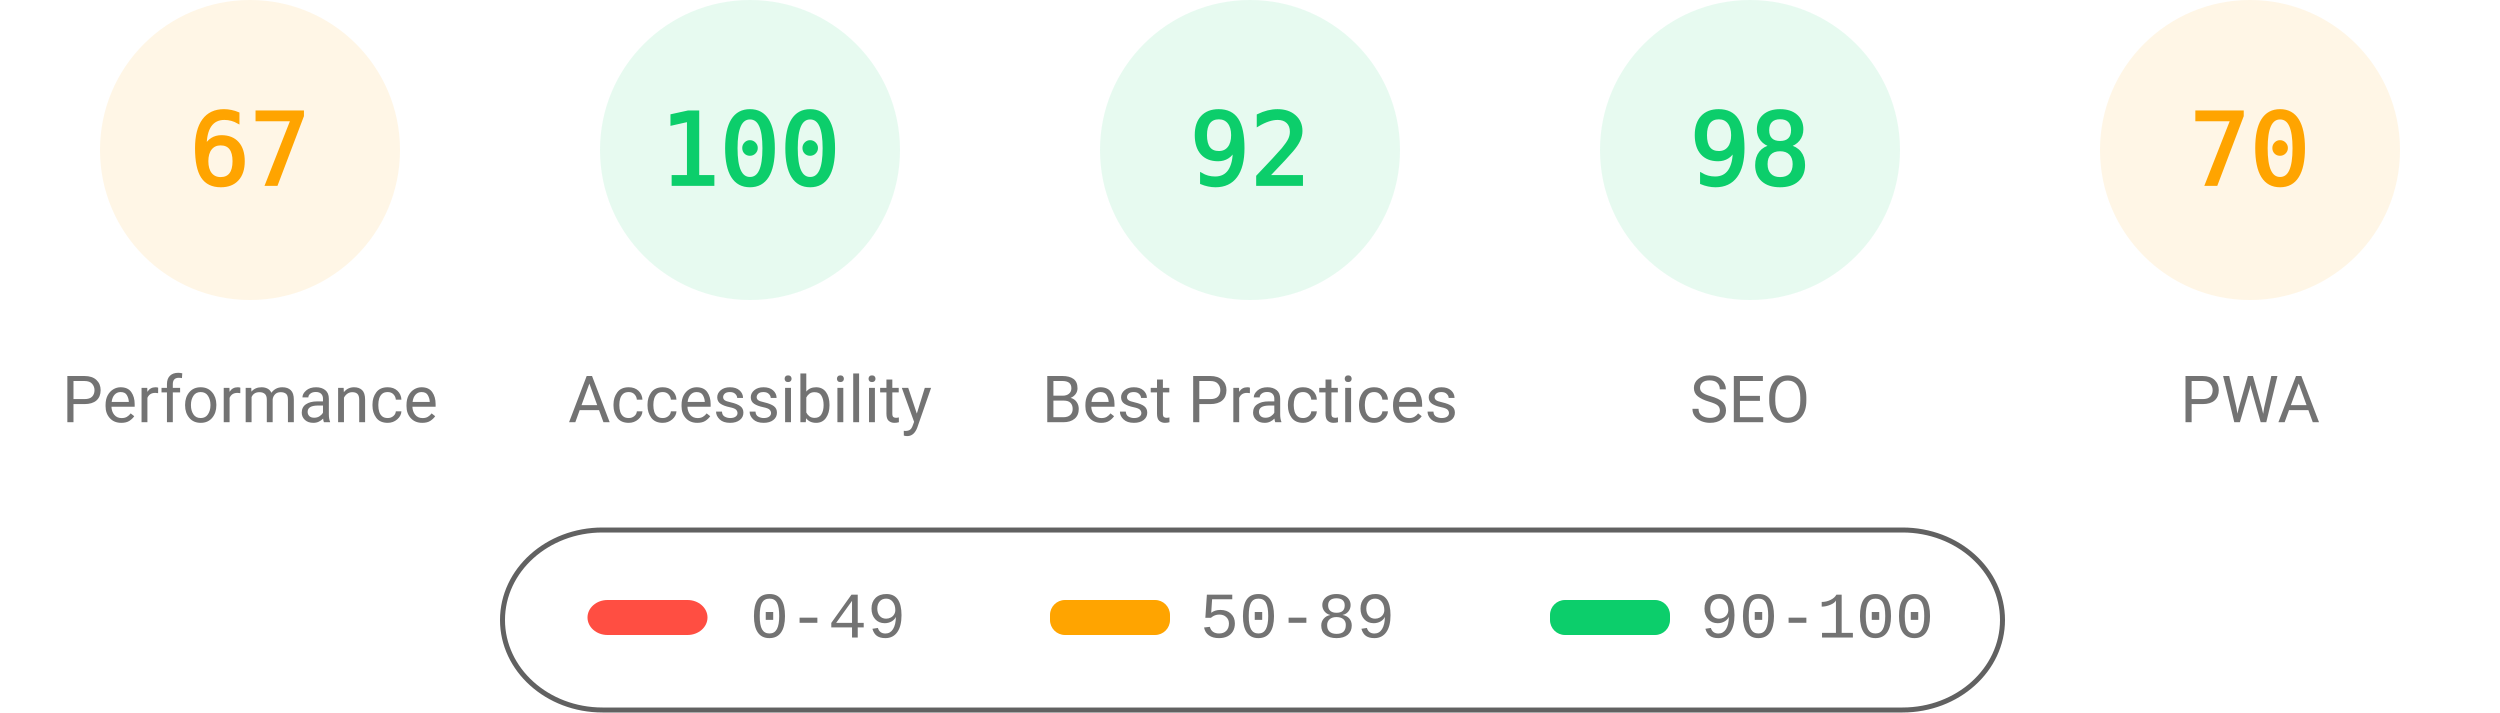
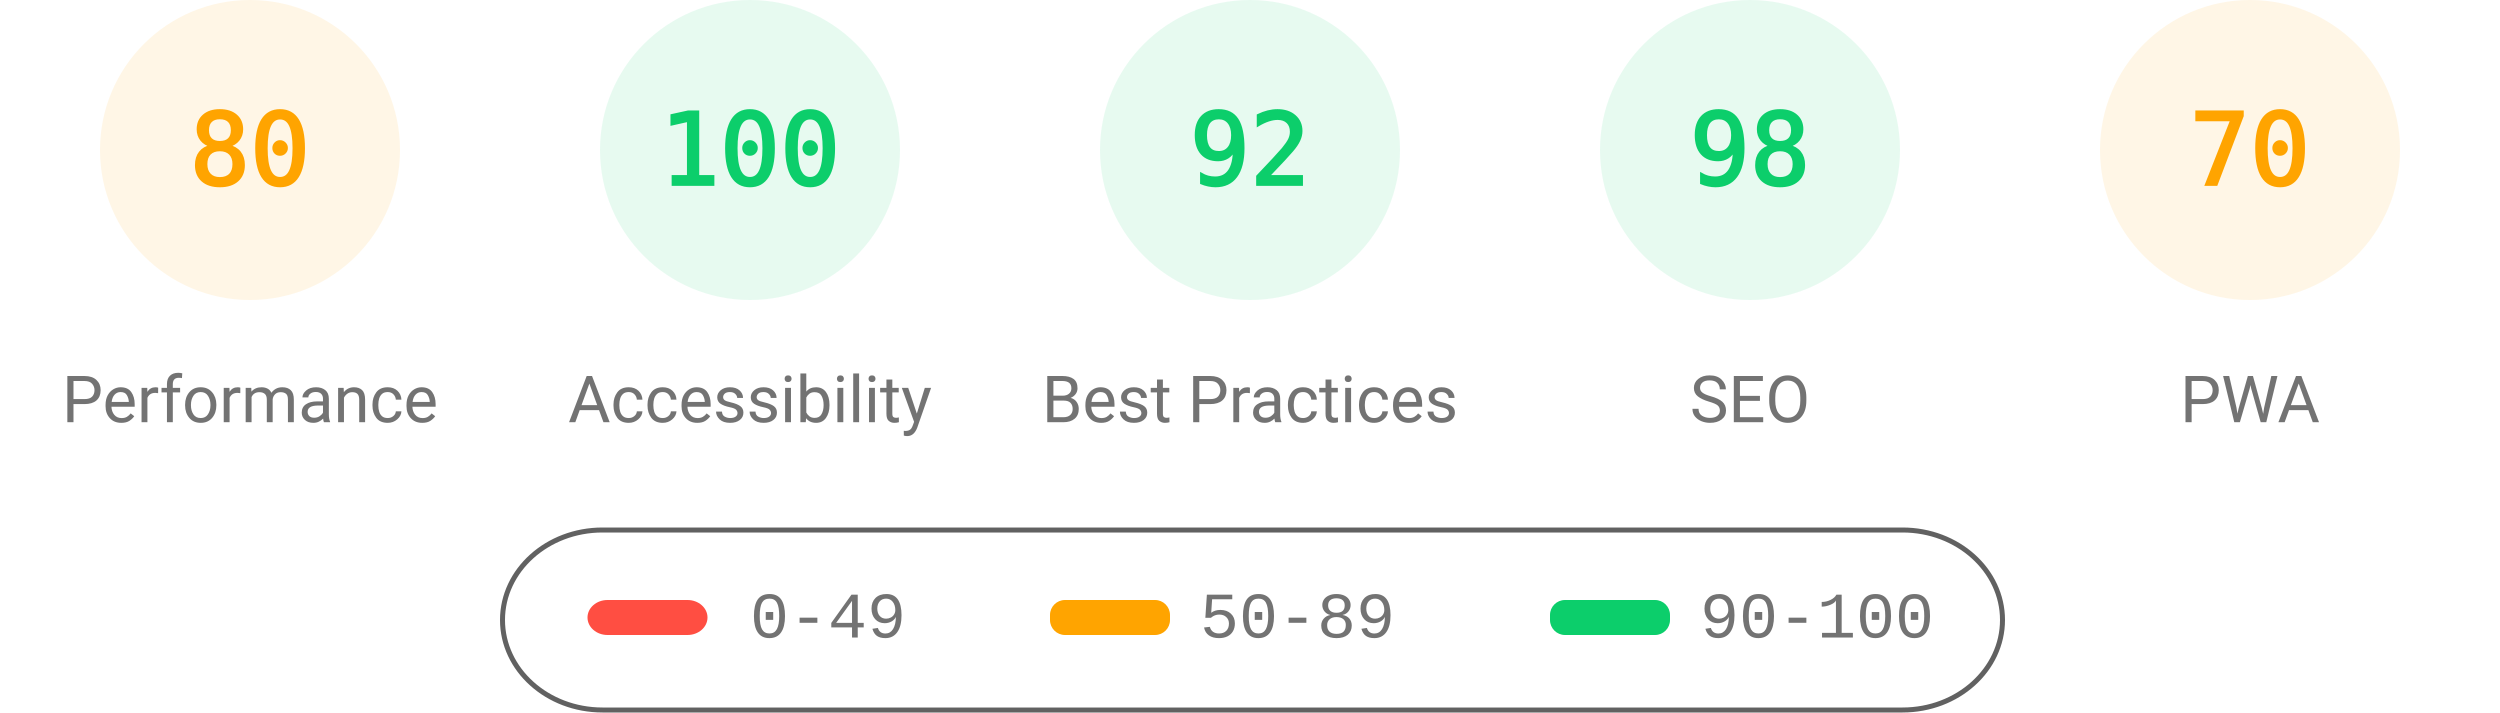
<svg xmlns="http://www.w3.org/2000/svg" fill="none" width="1000" height="285">
  <style>.gauge-base{opacity:.1}.gauge-arc{fill:none;animation-delay:250ms;stroke-linecap:round;transform:rotate(-90deg);transform-origin:100px 60px;animation:load-gauge 1s ease forwards}.guage-text{font-size:40px;font-family:monospace;text-align:center}.guage-red{color:#ff4e42;fill:#ff4e42;stroke:#ff4e42}.guage-orange{color:#ffa400;fill:#ffa400;stroke:#ffa400}.guage-green{color:#0cce6b;fill:#0cce6b;stroke:#0cce6b}.guage-undefined{color:#5c5c5c;fill:#5c5c5c;stroke:#5c5c5c}.guage-title{color:#737373;fill:#737373;stroke:none;font-size:26px;line-height:26px;font-family:Roboto,Halvetica,Arial,sans-serif}@keyframes load-gauge{from{stroke-dasharray:0 352.858}}</style>
  <svg class="guage-div guage-perf guage-orange" viewBox="0 0 200 200" width="200" height="200">
    <circle class="gauge-base" r="56" cx="100" cy="60" stroke-width="8" />
-     <circle class="gauge-arc guage-arc-1" r="56" cx="100" cy="60" stroke-width="8" style="stroke-dasharray:235.745,351.858" />
-     <text class="guage-text" x="100" y="60" alignment-baseline="central" dominant-baseline="central" text-anchor="middle">67</text>
+     <circle class="gauge-arc guage-arc-1" r="56" cx="100" cy="60" stroke-width="8" style="stroke-dasharray:281.486,351.858" />
+     <text class="guage-text" x="100" y="60" alignment-baseline="central" dominant-baseline="central" text-anchor="middle">80</text>
    <text class="guage-title" x="100" y="160" alignment-baseline="central" dominant-baseline="central" text-anchor="middle">Performance</text>
  </svg>
  <svg class="guage-div guage-acc guage-green" viewBox="0 0 200 200" width="200" height="200" x="200">
    <circle class="gauge-base" r="56" cx="100" cy="60" stroke-width="8" />
    <circle class="gauge-arc guage-arc-2" r="56" cx="100" cy="60" stroke-width="8" style="stroke-dasharray:351.858,351.858" />
    <text class="guage-text" x="100" y="60" alignment-baseline="central" dominant-baseline="central" text-anchor="middle">100</text>
    <text class="guage-title" x="100" y="160" alignment-baseline="central" dominant-baseline="central" text-anchor="middle">Accessibility</text>
  </svg>
  <svg class="guage-div guage-best guage-green" viewBox="0 0 200 200" width="200" height="200" x="400">
    <circle class="gauge-base" r="56" cx="100" cy="60" stroke-width="8" />
    <circle class="gauge-arc guage-arc-3" r="56" cx="100" cy="60" stroke-width="8" style="stroke-dasharray:323.709,351.858" />
    <text class="guage-text" x="100" y="60" alignment-baseline="central" dominant-baseline="central" text-anchor="middle">92</text>
    <text class="guage-title" x="100" y="160" alignment-baseline="central" dominant-baseline="central" text-anchor="middle">Best Practices</text>
  </svg>
  <svg class="guage-div guage-seo guage-green" viewBox="0 0 200 200" width="200" height="200" x="600">
    <circle class="gauge-base" r="56" cx="100" cy="60" stroke-width="8" />
    <circle class="gauge-arc guage-arc-4" r="56" cx="100" cy="60" stroke-width="8" style="stroke-dasharray:344.821,351.858" />
    <text class="guage-text" x="100" y="60" alignment-baseline="central" dominant-baseline="central" text-anchor="middle">98</text>
    <text class="guage-title" x="100" y="160" alignment-baseline="central" dominant-baseline="central" text-anchor="middle">SEO</text>
  </svg>
  <svg class="guage-div guage-pwa guage-orange" viewBox="0 0 200 200" width="200" height="200" x="800">
    <circle class="gauge-base" r="56" cx="100" cy="60" stroke-width="8" />
    <circle class="gauge-arc guage-arc-4" r="56" cx="100" cy="60" stroke-width="8" style="stroke-dasharray:246.301,351.858" />
    <text class="guage-text" x="100" y="60" alignment-baseline="central" dominant-baseline="central" text-anchor="middle">70</text>
    <text class="guage-title" x="100" y="160" alignment-baseline="central" dominant-baseline="central" text-anchor="middle">PWA</text>
  </svg>
  <svg width="604" height="76" x="200" y="210">
    <path fill="none" id="canvas_background" d="M-1-1h604v80H-1z" />
    <rect fill-opacity="0" stroke="#616161" stroke-width="2" rx="40" id="svg_2" height="72" width="600" y="2" x="1" fill="#000" />
    <rect stroke="#000" rx="8" id="svg_3" height="14" width="48" y="30" x="35" stroke-opacity="null" stroke-width="0" fill="#ff4e42" />
    <rect stroke="#000" rx="6" id="svg_4" height="14" width="48" y="30" x="220" stroke-opacity="null" stroke-width="0" fill="#ffa400" />
    <rect stroke="#000" rx="6" id="svg_5" height="14" width="48" y="30" x="420" stroke-opacity="null" stroke-width="0" fill="#0cce6b" />
    <text xml:space="preserve" text-anchor="start" font-family="'Courier New', Courier, monospace" font-size="26" id="svg_6" y="45" x="100" stroke-opacity="null" stroke-width="0" stroke="#000" fill="#737373">0-49</text>
    <text xml:space="preserve" text-anchor="start" font-family="'Courier New', Courier, monospace" font-size="26" id="svg_7" y="45" x="280" stroke-opacity="null" stroke-width="0" stroke="#000" fill="#737373">50-89</text>
    <text xml:space="preserve" text-anchor="start" font-family="'Courier New', Courier, monospace" font-size="26" id="svg_8" y="45" x="480" stroke-opacity="null" stroke-width="0" stroke="#000" fill="#737373">90-100</text>
  </svg>
</svg>
